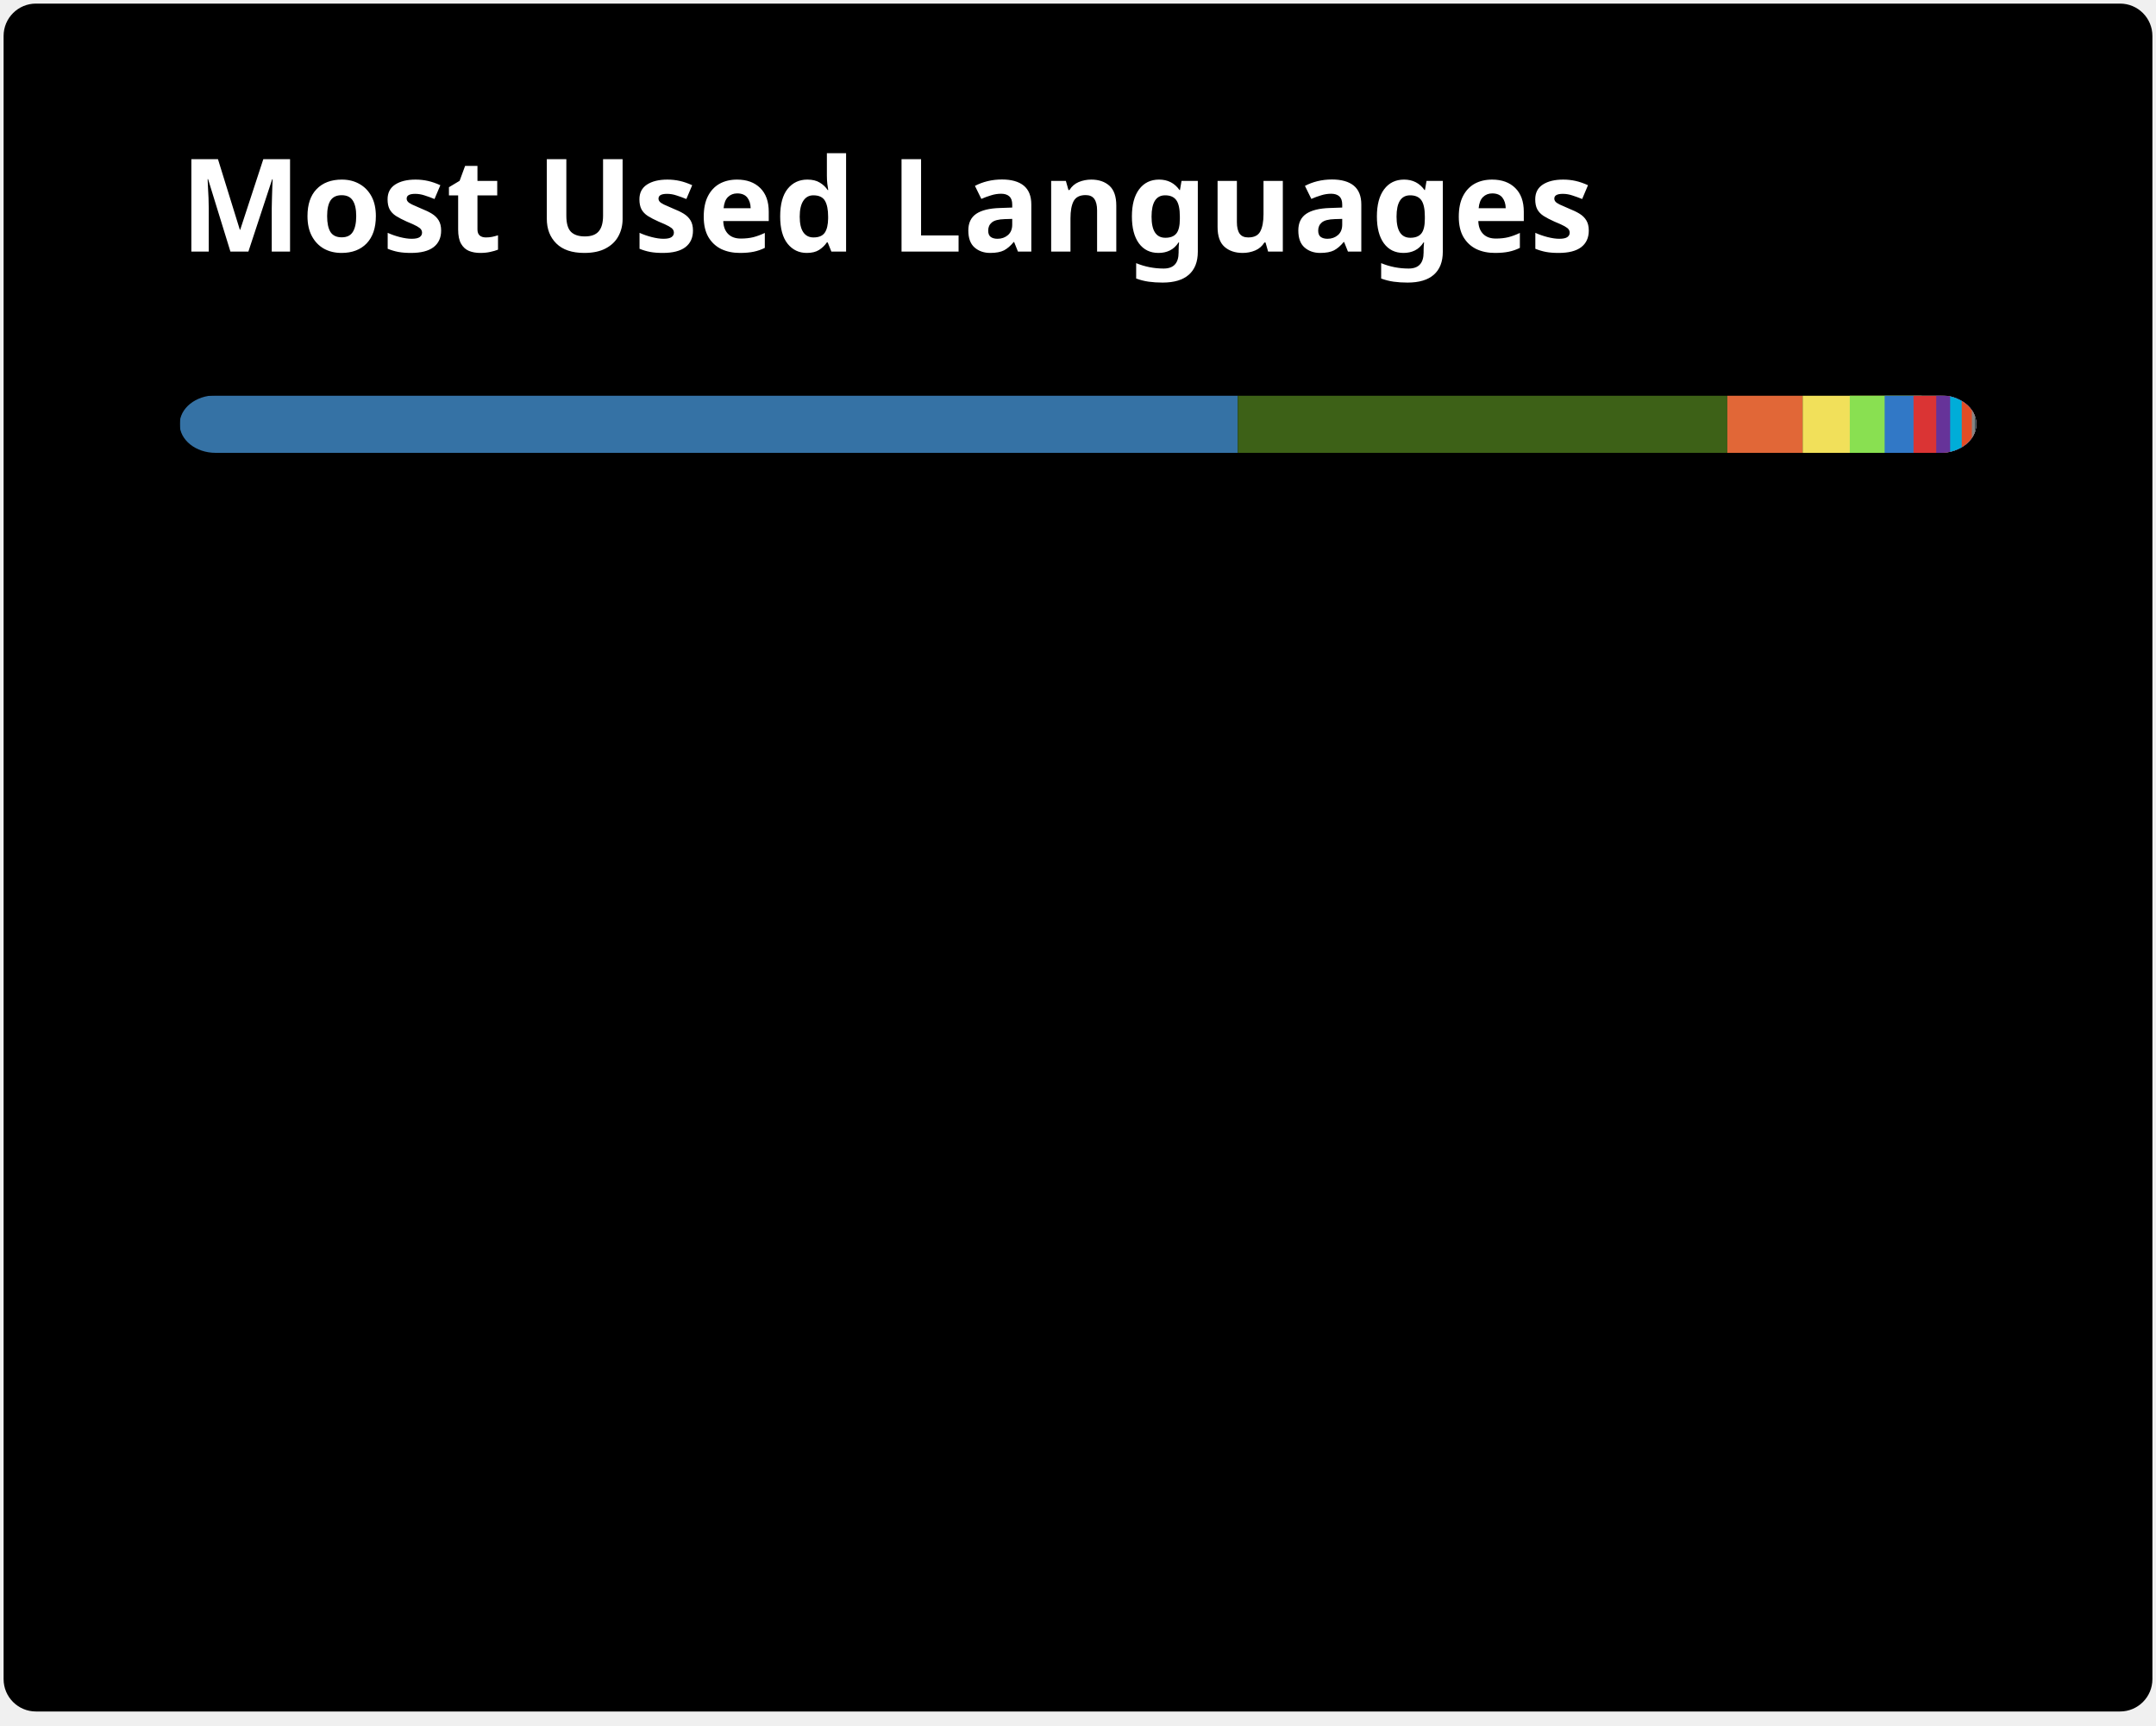
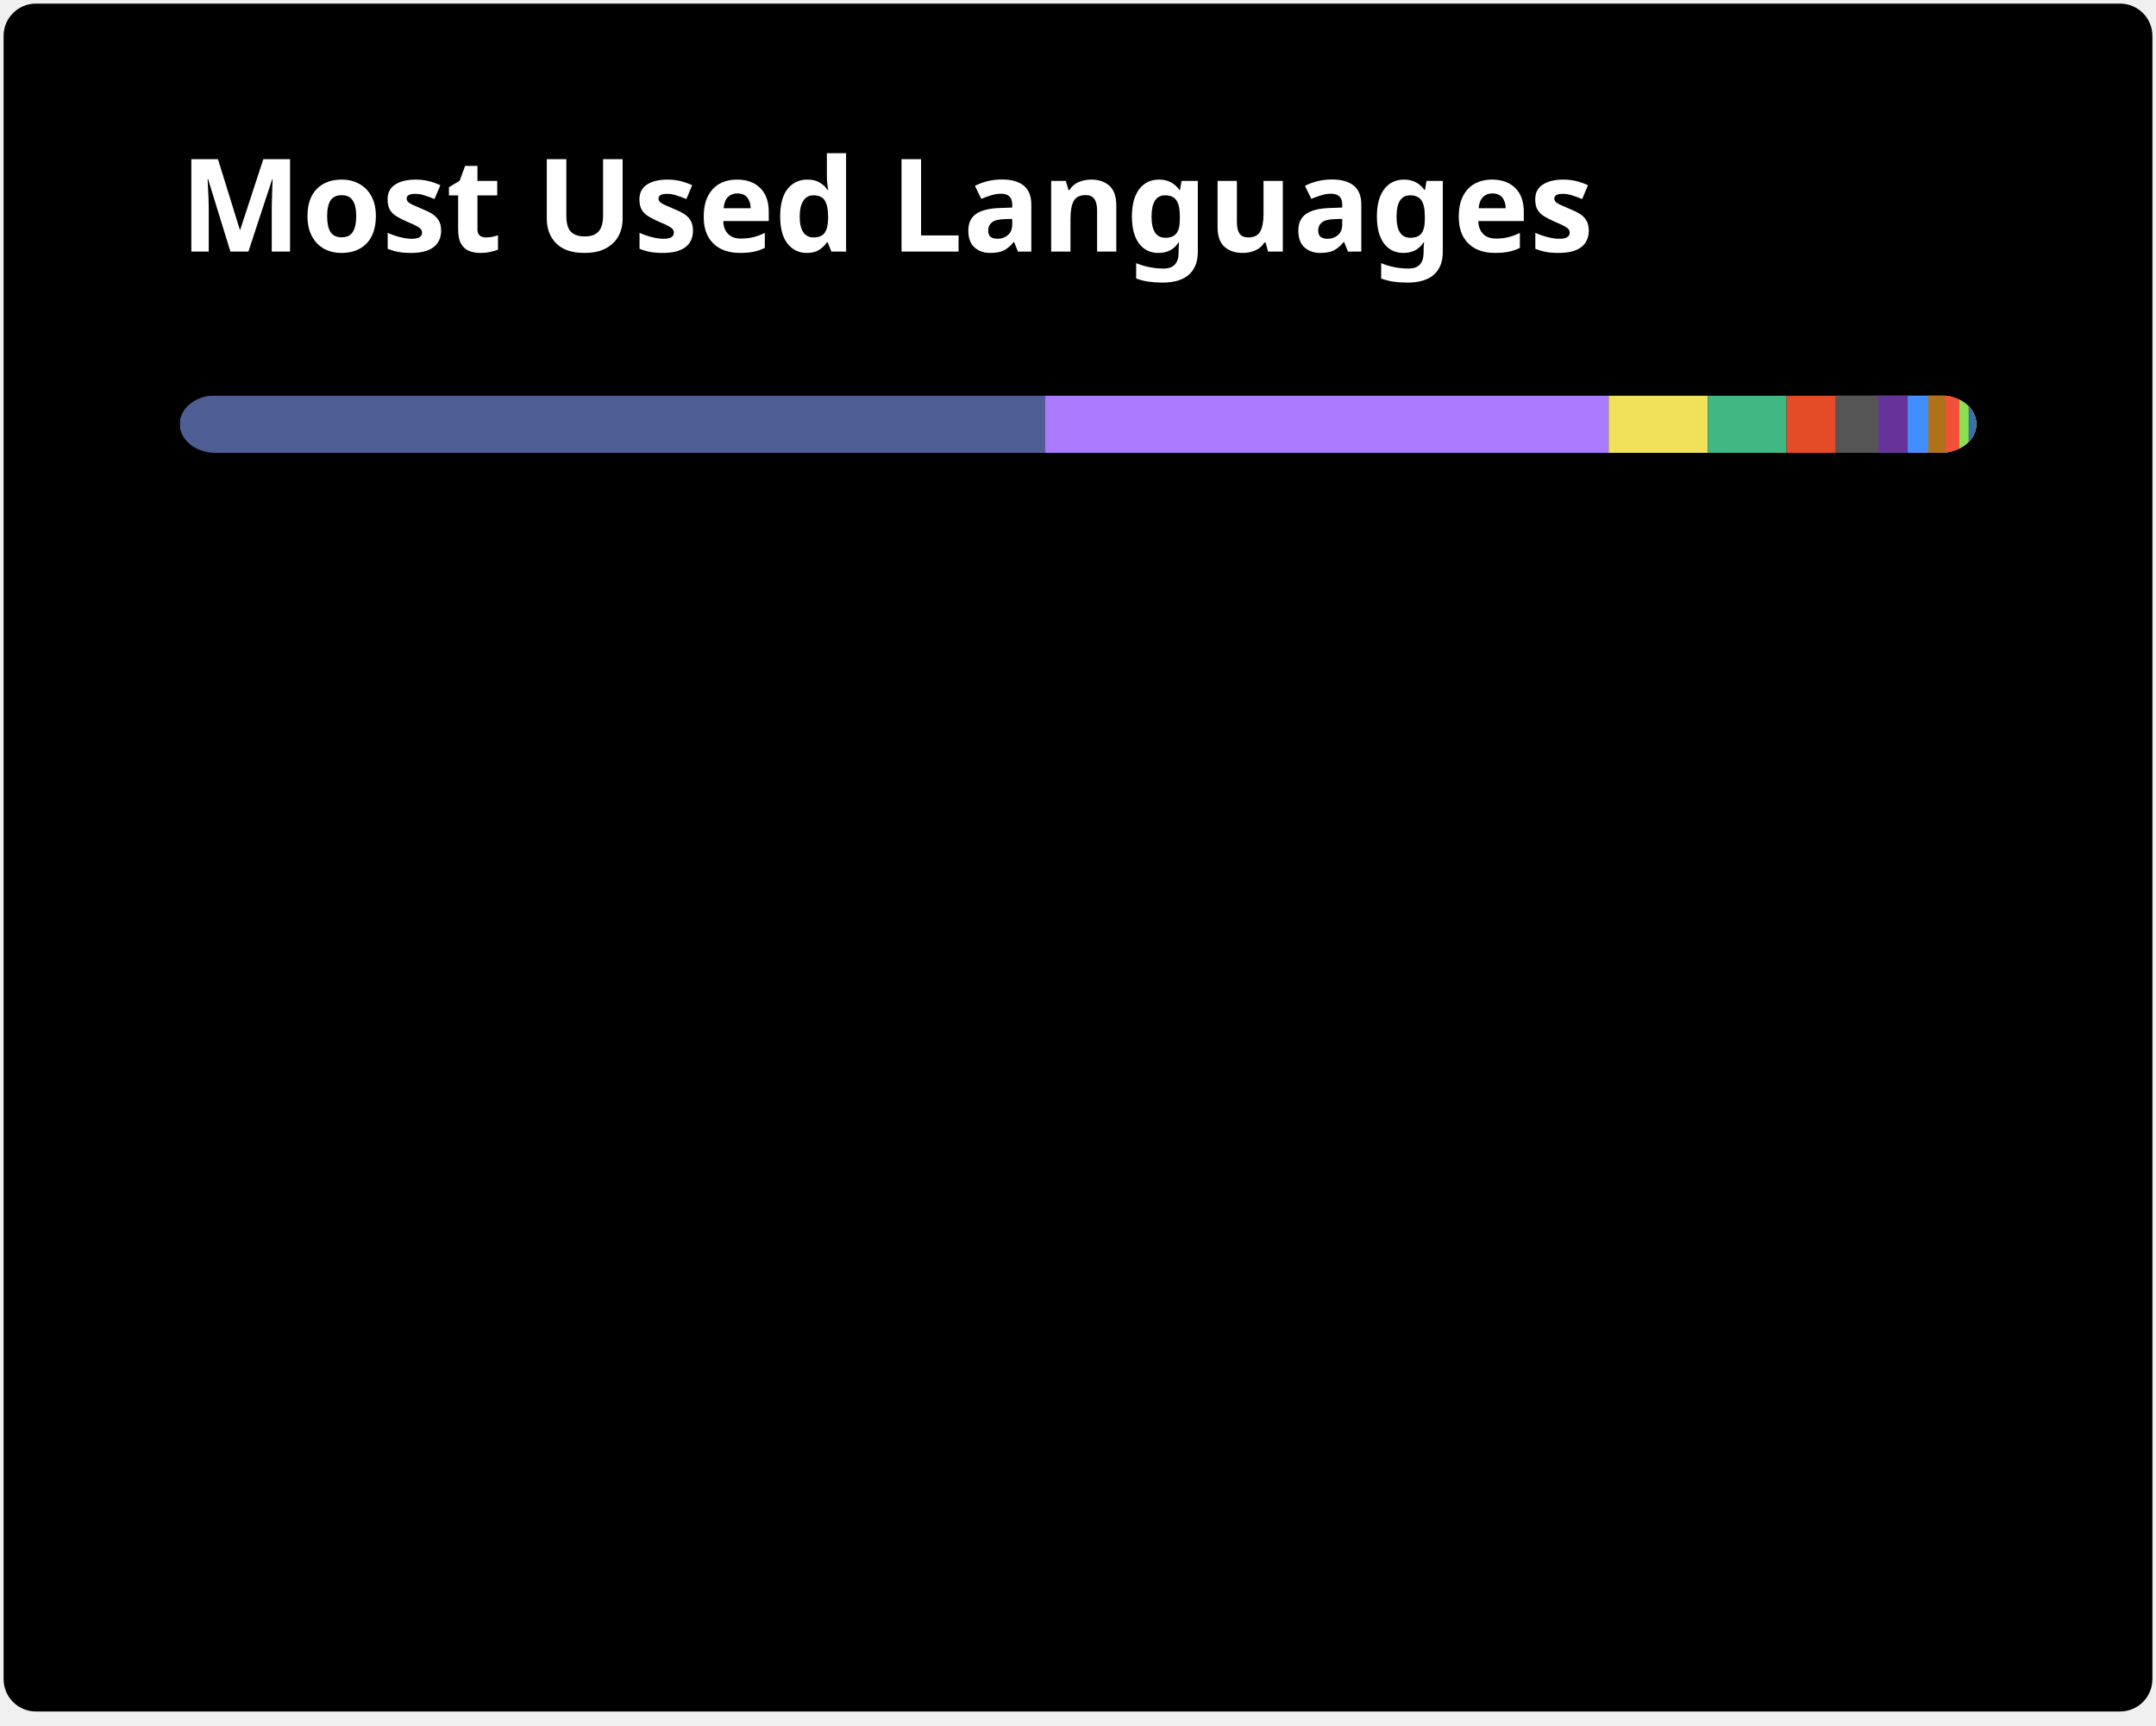
<svg xmlns="http://www.w3.org/2000/svg" width="300" height="240" viewBox="0 0 300 240" fill="none" role="img" aria-labelledby="descId">
  <style>
          .header {
            font: 600 18px 'Segoe UI', Ubuntu, Sans-Serif;
            fill: #fff;
            animation: fadeInAnimation 0.8s ease-in-out forwards;
          }
          @supports(-moz-appearance: auto) {
            /* Selector detects Firefox */
            .header { font-size: 15.5px; }
          }
          
    @keyframes slideInAnimation {
      from {
        width: 0;
      }
      to {
        width: calc(100%-100px);
      }
    }
    @keyframes growWidthAnimation {
      from {
        width: 0;
      }
      to {
        width: 100%;
      }
    }
    .stat {
      font: 600 14px 'Segoe UI', Ubuntu, "Helvetica Neue", Sans-Serif; fill: #9f9f9f;
    }
    @supports(-moz-appearance: auto) {
      /* Selector detects Firefox */
      .stat { font-size:12px; }
    }
    .bold { font-weight: 700 }
    .lang-name {
      font: 400 11px "Segoe UI", Ubuntu, Sans-Serif;
      fill: #9f9f9f;
    }
    .stagger {
      opacity: 0;
      animation: fadeInAnimation 0.3s ease-in-out forwards;
    }
    #rect-mask rect{
      animation: slideInAnimation 1s ease-in-out forwards;
    }
    .lang-progress{
      animation: growWidthAnimation 0.6s ease-in-out forwards;
    }
    

          
      /* Animations */
      @keyframes scaleInAnimation {
        from {
          transform: translate(-5px, 5px) scale(0);
        }
        to {
          transform: translate(-5px, 5px) scale(1);
        }
      }
      @keyframes fadeInAnimation {
        from {
          opacity: 0;
        }
        to {
          opacity: 1;
        }
      }
    
          
        </style>
  <rect data-testid="card-bg" x="0.5" y="0.5" rx="4.5" height="99%" stroke="#e4e2e2" width="299" fill="#000000" stroke-opacity="0" />
  <g data-testid="card-title" transform="translate(25, 35)">
    <g transform="translate(0, 0)">
      <text x="0" y="0" class="header" data-testid="header">Most Used Languages</text>
    </g>
  </g>
  <g data-testid="main-card-body" transform="translate(0, 55)">
    <svg data-testid="lang-items" x="25">
      <mask id="rect-mask">
        <rect x="0" y="0" width="250" height="8" fill="white" rx="5" />
      </mask>
-       <rect mask="url(#rect-mask)" data-testid="lang-progress" x="0" y="0" width="147.24" height="8" fill="#3572A5" />
-       <rect mask="url(#rect-mask)" data-testid="lang-progress" x="147.24" y="0" width="68.11" height="8" fill="#3D6117" />
-       <rect mask="url(#rect-mask)" data-testid="lang-progress" x="215.35" y="0" width="10.48" height="8" fill="#e16737" />
-       <rect mask="url(#rect-mask)" data-testid="lang-progress" x="225.83" y="0" width="16.56" height="8" fill="#f1e05a" />
-       <rect mask="url(#rect-mask)" data-testid="lang-progress" x="232.39" y="0" width="14.85" height="8" fill="#89e051" />
-       <rect mask="url(#rect-mask)" data-testid="lang-progress" x="237.24" y="0" width="14.02" height="8" fill="#3178c6" />
-       <rect mask="url(#rect-mask)" data-testid="lang-progress" x="241.26" y="0" width="13.16" height="8" fill="#DA3434" />
-       <rect mask="url(#rect-mask)" data-testid="lang-progress" x="244.42" y="0" width="11.94" height="8" fill="#663399" />
-       <rect mask="url(#rect-mask)" data-testid="lang-progress" x="246.36" y="0" width="11.61" height="8" fill="#00ADD8" />
-       <rect mask="url(#rect-mask)" data-testid="lang-progress" x="247.97" y="0" width="11.41" height="8" fill="#e34c26" />
-       <rect mask="url(#rect-mask)" data-testid="lang-progress" x="249.38" y="0" width="10.41" height="8" fill="#858585" />
-       <rect mask="url(#rect-mask)" data-testid="lang-progress" x="249.79" y="0" width="10.23" height="8" fill="#384d54" />
+       <rect mask="url(#rect-mask)" data-testid="lang-progress" x="0" y="0" width="120.39" height="8" fill="#4F5D95" />
+       <rect mask="url(#rect-mask)" data-testid="lang-progress" x="120.39" y="0" width="78.44" height="8" fill="#A97BFF" />
+       <rect mask="url(#rect-mask)" data-testid="lang-progress" x="198.83" y="0" width="13.82" height="8" fill="#f1e05a" />
+       <rect mask="url(#rect-mask)" data-testid="lang-progress" x="212.65" y="0" width="10.95" height="8" fill="#41b883" />
+       <rect mask="url(#rect-mask)" data-testid="lang-progress" x="223.6" y="0" width="16.78" height="8" fill="#e34c26" />
+       <rect mask="url(#rect-mask)" data-testid="lang-progress" x="230.38" y="0" width="15.96" height="8" fill="#555555" />
+       <rect mask="url(#rect-mask)" data-testid="lang-progress" x="236.34" y="0" width="14.11" height="8" fill="#663399" />
+       <rect mask="url(#rect-mask)" data-testid="lang-progress" x="240.45" y="0" width="12.85" height="8" fill="#438eff" />
+       <rect mask="url(#rect-mask)" data-testid="lang-progress" x="243.3" y="0" width="12.39" height="8" fill="#b07219" />
+       <rect mask="url(#rect-mask)" data-testid="lang-progress" x="245.69" y="0" width="11.94" height="8" fill="#F05138" />
+       <rect mask="url(#rect-mask)" data-testid="lang-progress" x="247.63" y="0" width="11.29" height="8" fill="#89e051" />
+       <rect mask="url(#rect-mask)" data-testid="lang-progress" x="248.92" y="0" width="11.07" height="8" fill="#3572A5" />
      <g transform="translate(0, 25)">
        <g transform="translate(0, 0)">
          <g transform="translate(0, 0)">
            <g class="stagger" style="animation-delay: 450ms">
-               <circle cx="5" cy="6" r="5" fill="#3572A5" />
-               <text data-testid="lang-name" x="15" y="10" class="lang-name">
-         Python 58.90%
+               <circle cx="5" cy="6" r="5" fill="#4F5D95" />
+               <text data-testid="lang-name" x="15" y="10" class="lang-name">
+         PHP 48.16%
      </text>
            </g>
          </g>
          <g transform="translate(0, 25)">
            <g class="stagger" style="animation-delay: 600ms">
-               <circle cx="5" cy="6" r="5" fill="#3D6117" />
-               <text data-testid="lang-name" x="15" y="10" class="lang-name">
-         TeX 27.24%
+               <circle cx="5" cy="6" r="5" fill="#A97BFF" />
+               <text data-testid="lang-name" x="15" y="10" class="lang-name">
+         Kotlin 31.38%
      </text>
            </g>
          </g>
          <g transform="translate(0, 50)">
            <g class="stagger" style="animation-delay: 750ms">
-               <circle cx="5" cy="6" r="5" fill="#e16737" />
-               <text data-testid="lang-name" x="15" y="10" class="lang-name">
-         MATLAB 4.19%
+               <circle cx="5" cy="6" r="5" fill="#f1e05a" />
+               <text data-testid="lang-name" x="15" y="10" class="lang-name">
+         JavaScript 5.53%
      </text>
            </g>
          </g>
          <g transform="translate(0, 75)">
            <g class="stagger" style="animation-delay: 900ms">
-               <circle cx="5" cy="6" r="5" fill="#f1e05a" />
-               <text data-testid="lang-name" x="15" y="10" class="lang-name">
-         JavaScript 2.62%
+               <circle cx="5" cy="6" r="5" fill="#41b883" />
+               <text data-testid="lang-name" x="15" y="10" class="lang-name">
+         Vue 4.38%
      </text>
            </g>
          </g>
          <g transform="translate(0, 100)">
            <g class="stagger" style="animation-delay: 1050ms">
-               <circle cx="5" cy="6" r="5" fill="#89e051" />
-               <text data-testid="lang-name" x="15" y="10" class="lang-name">
-         Shell 1.94%
+               <circle cx="5" cy="6" r="5" fill="#e34c26" />
+               <text data-testid="lang-name" x="15" y="10" class="lang-name">
+         HTML 2.71%
      </text>
            </g>
          </g>
          <g transform="translate(0, 125)">
            <g class="stagger" style="animation-delay: 1200ms">
-               <circle cx="5" cy="6" r="5" fill="#3178c6" />
-               <text data-testid="lang-name" x="15" y="10" class="lang-name">
-         TypeScript 1.61%
+               <circle cx="5" cy="6" r="5" fill="#555555" />
+               <text data-testid="lang-name" x="15" y="10" class="lang-name">
+         C 2.38%
      </text>
            </g>
          </g>
        </g>
        <g transform="translate(150, 0)">
          <g transform="translate(0, 0)">
            <g class="stagger" style="animation-delay: 450ms">
-               <circle cx="5" cy="6" r="5" fill="#DA3434" />
-               <text data-testid="lang-name" x="15" y="10" class="lang-name">
-         CMake 1.26%
+               <circle cx="5" cy="6" r="5" fill="#663399" />
+               <text data-testid="lang-name" x="15" y="10" class="lang-name">
+         CSS 1.64%
      </text>
            </g>
          </g>
          <g transform="translate(0, 25)">
            <g class="stagger" style="animation-delay: 600ms">
-               <circle cx="5" cy="6" r="5" fill="#663399" />
-               <text data-testid="lang-name" x="15" y="10" class="lang-name">
-         CSS 0.77%
+               <circle cx="5" cy="6" r="5" fill="#438eff" />
+               <text data-testid="lang-name" x="15" y="10" class="lang-name">
+         Objective-C 1.14%
      </text>
            </g>
          </g>
          <g transform="translate(0, 50)">
            <g class="stagger" style="animation-delay: 750ms">
-               <circle cx="5" cy="6" r="5" fill="#00ADD8" />
-               <text data-testid="lang-name" x="15" y="10" class="lang-name">
-         Go 0.64%
+               <circle cx="5" cy="6" r="5" fill="#b07219" />
+               <text data-testid="lang-name" x="15" y="10" class="lang-name">
+         Java 0.96%
      </text>
            </g>
          </g>
          <g transform="translate(0, 75)">
            <g class="stagger" style="animation-delay: 900ms">
-               <circle cx="5" cy="6" r="5" fill="#e34c26" />
-               <text data-testid="lang-name" x="15" y="10" class="lang-name">
-         HTML 0.57%
+               <circle cx="5" cy="6" r="5" fill="#F05138" />
+               <text data-testid="lang-name" x="15" y="10" class="lang-name">
+         Swift 0.78%
      </text>
            </g>
          </g>
          <g transform="translate(0, 100)">
            <g class="stagger" style="animation-delay: 1050ms">
-               <circle cx="5" cy="6" r="5" fill="#858585" />
-               <text data-testid="lang-name" x="15" y="10" class="lang-name">
-         M 0.16%
+               <circle cx="5" cy="6" r="5" fill="#89e051" />
+               <text data-testid="lang-name" x="15" y="10" class="lang-name">
+         Shell 0.51%
      </text>
            </g>
          </g>
          <g transform="translate(0, 125)">
            <g class="stagger" style="animation-delay: 1200ms">
-               <circle cx="5" cy="6" r="5" fill="#384d54" />
-               <text data-testid="lang-name" x="15" y="10" class="lang-name">
-         Dockerfile 0.09%
+               <circle cx="5" cy="6" r="5" fill="#3572A5" />
+               <text data-testid="lang-name" x="15" y="10" class="lang-name">
+         Python 0.43%
      </text>
            </g>
          </g>
        </g>
      </g>
    </svg>
  </g>
</svg>
